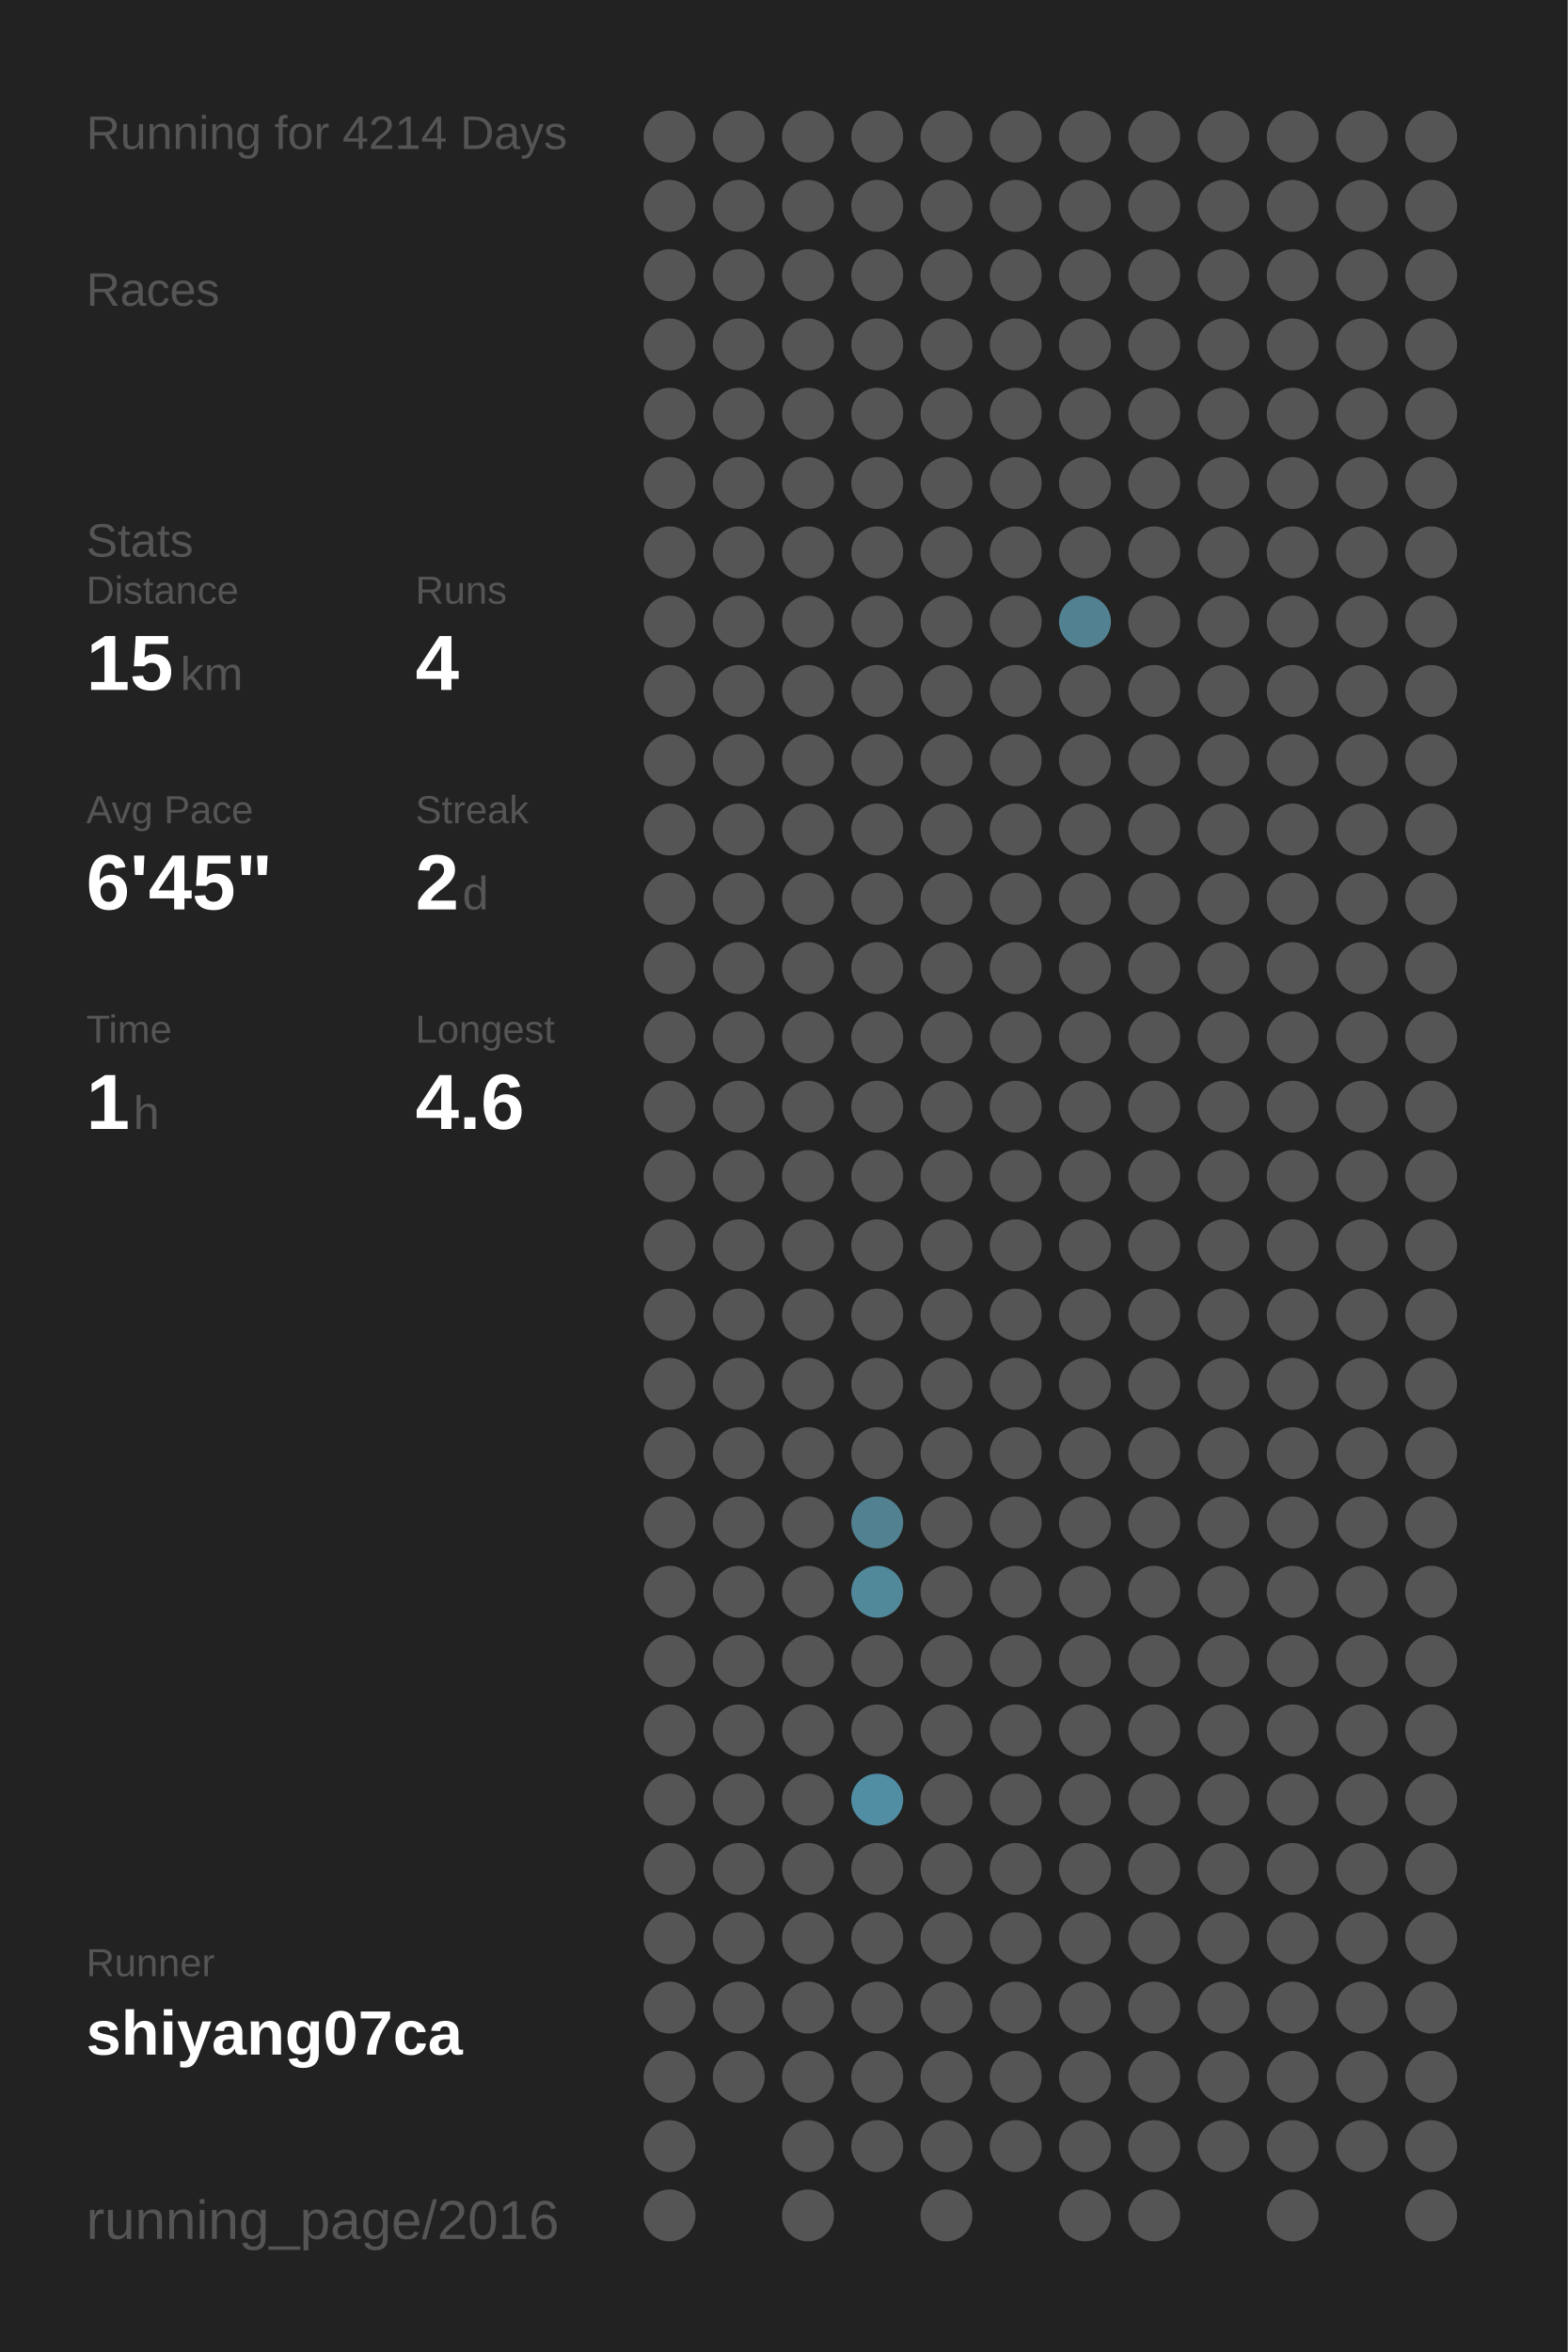
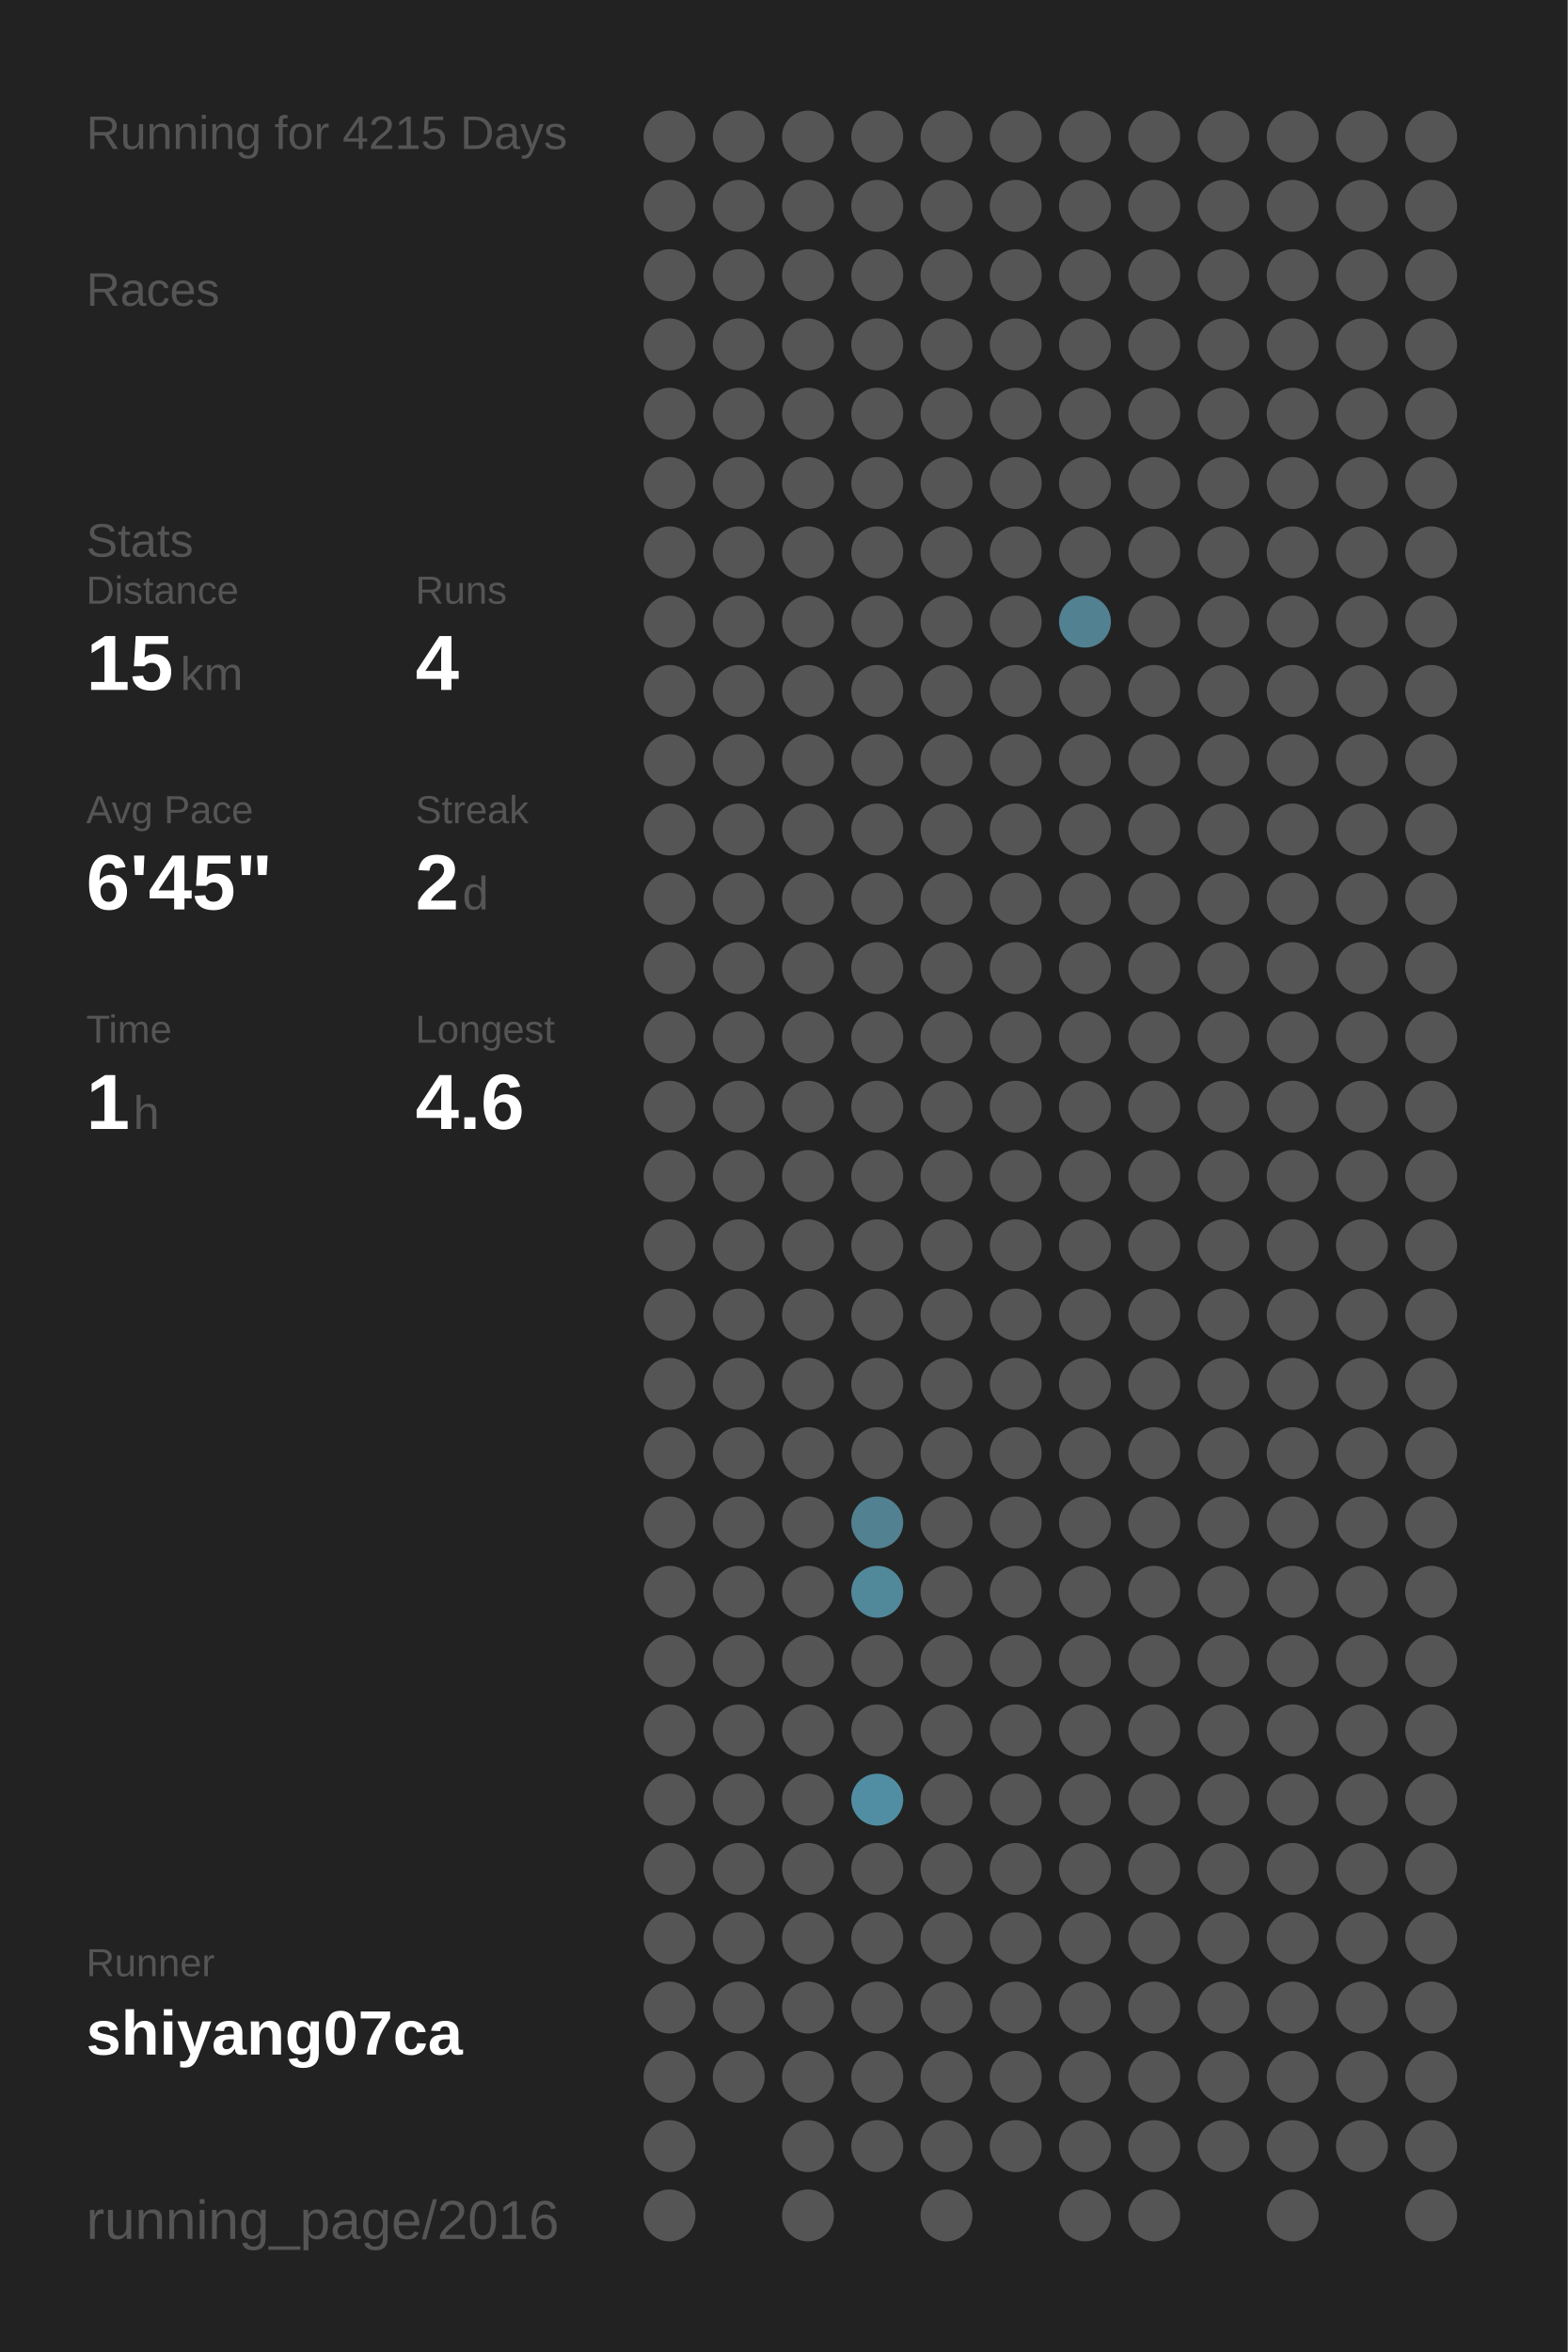
<svg xmlns="http://www.w3.org/2000/svg" baseProfile="full" height="300mm" version="1.1" viewBox="0,0,200,300" width="200mm">
  <defs />
  <rect fill="#222222" height="300" width="200" x="0" y="0" />
-   <text fill="#555555" style="font-size:6px; font-family:Arial;" x="11" y="19">Running for 4214 Days</text>
+   <text fill="#555555" style="font-size:6px; font-family:Arial;" x="11" y="19">Running for 4215 Days</text>
  <text fill="#555555" style="font-size:6px; font-family:Arial;" x="11" y="39">Races</text>
  <text fill="#555555" style="font-size:6px; font-family:Arial;" x="11" y="71">Stats</text>
  <text fill="#555555" style="font-size:5px; font-family:Arial;" x="11" y="77">Distance</text>
  <text fill="#FFFFFF" style="font-size:10px; font-family:Arial; font-weight:bold;" x="11" y="88">15</text>
  <text fill="#555555" style="font-size:6px; font-family:Arial;" x="23" y="88">km</text>
  <text fill="#555555" style="font-size:5px; font-family:Arial;" x="53" y="77">Runs</text>
  <text fill="#FFFFFF" style="font-size:10px; font-family:Arial; font-weight:bold;" x="53" y="88">4</text>
  <text fill="#555555" style="font-size:5px; font-family:Arial;" x="11" y="105">Avg Pace</text>
  <text fill="#FFFFFF" style="font-size:10px; font-family:Arial; font-weight:bold;" x="11" y="116">6'45"</text>
  <text fill="#555555" style="font-size:5px; font-family:Arial;" x="53" y="105">Streak</text>
  <text fill="#FFFFFF" style="font-size:10px; font-family:Arial; font-weight:bold;" x="53" y="116">2</text>
  <text fill="#555555" style="font-size:6px; font-family:Arial;" x="59" y="116">d</text>
  <text fill="#555555" style="font-size:5px; font-family:Arial;" x="11" y="133">Time</text>
  <text fill="#FFFFFF" style="font-size:10px; font-family:Arial; font-weight:bold;" x="11" y="144">1</text>
  <text fill="#555555" style="font-size:6px; font-family:Arial;" x="17" y="144">h</text>
  <text fill="#555555" style="font-size:5px; font-family:Arial;" x="53" y="133">Longest</text>
  <text fill="#FFFFFF" style="font-size:10px; font-family:Arial; font-weight:bold;" x="53" y="144">4.6</text>
  <text fill="#555555" style="font-size:5px; font-family:Arial;" x="11" y="252.065">Runner</text>
  <text fill="#FFFFFF" style="font-size:8px; font-family:Arial; font-weight:bold;" x="11" y="262.065">shiyang07ca</text>
  <text fill="#555555" style="font-size:7px; font-family:Arial;" x="11" y="285.581">running_page/2016</text>
  <circle cx="85.417" cy="17.419" fill="#555555" r="3.312" />
  <circle cx="85.417" cy="26.258" fill="#555555" r="3.312" />
  <circle cx="85.417" cy="35.097" fill="#555555" r="3.312" />
  <circle cx="85.417" cy="43.935" fill="#555555" r="3.312" />
  <circle cx="85.417" cy="52.774" fill="#555555" r="3.312" />
  <circle cx="85.417" cy="61.613" fill="#555555" r="3.312" />
  <circle cx="85.417" cy="70.452" fill="#555555" r="3.312" />
  <circle cx="85.417" cy="79.29" fill="#555555" r="3.312" />
  <circle cx="85.417" cy="88.129" fill="#555555" r="3.312" />
  <circle cx="85.417" cy="96.968" fill="#555555" r="3.312" />
  <circle cx="85.417" cy="105.806" fill="#555555" r="3.312" />
  <circle cx="85.417" cy="114.645" fill="#555555" r="3.312" />
  <circle cx="85.417" cy="123.484" fill="#555555" r="3.312" />
  <circle cx="85.417" cy="132.323" fill="#555555" r="3.312" />
  <circle cx="85.417" cy="141.161" fill="#555555" r="3.312" />
  <circle cx="85.417" cy="150" fill="#555555" r="3.312" />
  <circle cx="85.417" cy="158.839" fill="#555555" r="3.312" />
  <circle cx="85.417" cy="167.677" fill="#555555" r="3.312" />
  <circle cx="85.417" cy="176.516" fill="#555555" r="3.312" />
  <circle cx="85.417" cy="185.355" fill="#555555" r="3.312" />
  <circle cx="85.417" cy="194.194" fill="#555555" r="3.312" />
  <circle cx="85.417" cy="203.032" fill="#555555" r="3.312" />
  <circle cx="85.417" cy="211.871" fill="#555555" r="3.312" />
  <circle cx="85.417" cy="220.71" fill="#555555" r="3.312" />
  <circle cx="85.417" cy="229.548" fill="#555555" r="3.312" />
  <circle cx="85.417" cy="238.387" fill="#555555" r="3.312" />
  <circle cx="85.417" cy="247.226" fill="#555555" r="3.312" />
  <circle cx="85.417" cy="256.065" fill="#555555" r="3.312" />
  <circle cx="85.417" cy="264.903" fill="#555555" r="3.312" />
  <circle cx="85.417" cy="273.742" fill="#555555" r="3.312" />
  <circle cx="85.417" cy="282.581" fill="#555555" r="3.312" />
  <circle cx="94.25" cy="17.419" fill="#555555" r="3.312" />
  <circle cx="94.25" cy="26.258" fill="#555555" r="3.312" />
  <circle cx="94.25" cy="35.097" fill="#555555" r="3.312" />
  <circle cx="94.25" cy="43.935" fill="#555555" r="3.312" />
  <circle cx="94.25" cy="52.774" fill="#555555" r="3.312" />
  <circle cx="94.25" cy="61.613" fill="#555555" r="3.312" />
  <circle cx="94.25" cy="70.452" fill="#555555" r="3.312" />
  <circle cx="94.25" cy="79.29" fill="#555555" r="3.312" />
  <circle cx="94.25" cy="88.129" fill="#555555" r="3.312" />
  <circle cx="94.25" cy="96.968" fill="#555555" r="3.312" />
  <circle cx="94.25" cy="105.806" fill="#555555" r="3.312" />
  <circle cx="94.25" cy="114.645" fill="#555555" r="3.312" />
  <circle cx="94.25" cy="123.484" fill="#555555" r="3.312" />
  <circle cx="94.25" cy="132.323" fill="#555555" r="3.312" />
  <circle cx="94.25" cy="141.161" fill="#555555" r="3.312" />
  <circle cx="94.25" cy="150" fill="#555555" r="3.312" />
  <circle cx="94.25" cy="158.839" fill="#555555" r="3.312" />
  <circle cx="94.25" cy="167.677" fill="#555555" r="3.312" />
  <circle cx="94.25" cy="176.516" fill="#555555" r="3.312" />
  <circle cx="94.25" cy="185.355" fill="#555555" r="3.312" />
  <circle cx="94.25" cy="194.194" fill="#555555" r="3.312" />
  <circle cx="94.25" cy="203.032" fill="#555555" r="3.312" />
  <circle cx="94.25" cy="211.871" fill="#555555" r="3.312" />
  <circle cx="94.25" cy="220.71" fill="#555555" r="3.312" />
  <circle cx="94.25" cy="229.548" fill="#555555" r="3.312" />
  <circle cx="94.25" cy="238.387" fill="#555555" r="3.312" />
  <circle cx="94.25" cy="247.226" fill="#555555" r="3.312" />
  <circle cx="94.25" cy="256.065" fill="#555555" r="3.312" />
  <circle cx="94.25" cy="264.903" fill="#555555" r="3.312" />
  <circle cx="103.083" cy="17.419" fill="#555555" r="3.312" />
  <circle cx="103.083" cy="26.258" fill="#555555" r="3.312" />
  <circle cx="103.083" cy="35.097" fill="#555555" r="3.312" />
  <circle cx="103.083" cy="43.935" fill="#555555" r="3.312" />
  <circle cx="103.083" cy="52.774" fill="#555555" r="3.312" />
  <circle cx="103.083" cy="61.613" fill="#555555" r="3.312" />
  <circle cx="103.083" cy="70.452" fill="#555555" r="3.312" />
  <circle cx="103.083" cy="79.29" fill="#555555" r="3.312" />
  <circle cx="103.083" cy="88.129" fill="#555555" r="3.312" />
  <circle cx="103.083" cy="96.968" fill="#555555" r="3.312" />
  <circle cx="103.083" cy="105.806" fill="#555555" r="3.312" />
  <circle cx="103.083" cy="114.645" fill="#555555" r="3.312" />
  <circle cx="103.083" cy="123.484" fill="#555555" r="3.312" />
  <circle cx="103.083" cy="132.323" fill="#555555" r="3.312" />
  <circle cx="103.083" cy="141.161" fill="#555555" r="3.312" />
  <circle cx="103.083" cy="150" fill="#555555" r="3.312" />
  <circle cx="103.083" cy="158.839" fill="#555555" r="3.312" />
  <circle cx="103.083" cy="167.677" fill="#555555" r="3.312" />
  <circle cx="103.083" cy="176.516" fill="#555555" r="3.312" />
  <circle cx="103.083" cy="185.355" fill="#555555" r="3.312" />
  <circle cx="103.083" cy="194.194" fill="#555555" r="3.312" />
  <circle cx="103.083" cy="203.032" fill="#555555" r="3.312" />
  <circle cx="103.083" cy="211.871" fill="#555555" r="3.312" />
  <circle cx="103.083" cy="220.71" fill="#555555" r="3.312" />
  <circle cx="103.083" cy="229.548" fill="#555555" r="3.312" />
  <circle cx="103.083" cy="238.387" fill="#555555" r="3.312" />
  <circle cx="103.083" cy="247.226" fill="#555555" r="3.312" />
  <circle cx="103.083" cy="256.065" fill="#555555" r="3.312" />
  <circle cx="103.083" cy="264.903" fill="#555555" r="3.312" />
  <circle cx="103.083" cy="273.742" fill="#555555" r="3.312" />
  <circle cx="103.083" cy="282.581" fill="#555555" r="3.312" />
  <circle cx="111.917" cy="17.419" fill="#555555" r="3.312" />
  <circle cx="111.917" cy="26.258" fill="#555555" r="3.312" />
  <circle cx="111.917" cy="35.097" fill="#555555" r="3.312" />
  <circle cx="111.917" cy="43.935" fill="#555555" r="3.312" />
  <circle cx="111.917" cy="52.774" fill="#555555" r="3.312" />
  <circle cx="111.917" cy="61.613" fill="#555555" r="3.312" />
  <circle cx="111.917" cy="70.452" fill="#555555" r="3.312" />
  <circle cx="111.917" cy="79.29" fill="#555555" r="3.312" />
  <circle cx="111.917" cy="88.129" fill="#555555" r="3.312" />
  <circle cx="111.917" cy="96.968" fill="#555555" r="3.312" />
  <circle cx="111.917" cy="105.806" fill="#555555" r="3.312" />
  <circle cx="111.917" cy="114.645" fill="#555555" r="3.312" />
  <circle cx="111.917" cy="123.484" fill="#555555" r="3.312" />
  <circle cx="111.917" cy="132.323" fill="#555555" r="3.312" />
  <circle cx="111.917" cy="141.161" fill="#555555" r="3.312" />
  <circle cx="111.917" cy="150" fill="#555555" r="3.312" />
  <circle cx="111.917" cy="158.839" fill="#555555" r="3.312" />
  <circle cx="111.917" cy="167.677" fill="#555555" r="3.312" />
  <circle cx="111.917" cy="176.516" fill="#555555" r="3.312" />
  <circle cx="111.917" cy="185.355" fill="#555555" r="3.312" />
  <circle cx="111.917" cy="194.194" fill="#528191" r="3.312" />
  <circle cx="111.917" cy="203.032" fill="#51889a" r="3.312" />
  <circle cx="111.917" cy="211.871" fill="#555555" r="3.312" />
  <circle cx="111.917" cy="220.71" fill="#555555" r="3.312" />
  <circle cx="111.917" cy="229.548" fill="#518ea3" r="3.312" />
  <circle cx="111.917" cy="238.387" fill="#555555" r="3.312" />
  <circle cx="111.917" cy="247.226" fill="#555555" r="3.312" />
  <circle cx="111.917" cy="256.065" fill="#555555" r="3.312" />
  <circle cx="111.917" cy="264.903" fill="#555555" r="3.312" />
  <circle cx="111.917" cy="273.742" fill="#555555" r="3.312" />
  <circle cx="120.75" cy="17.419" fill="#555555" r="3.312" />
  <circle cx="120.75" cy="26.258" fill="#555555" r="3.312" />
  <circle cx="120.75" cy="35.097" fill="#555555" r="3.312" />
  <circle cx="120.75" cy="43.935" fill="#555555" r="3.312" />
  <circle cx="120.75" cy="52.774" fill="#555555" r="3.312" />
  <circle cx="120.75" cy="61.613" fill="#555555" r="3.312" />
  <circle cx="120.75" cy="70.452" fill="#555555" r="3.312" />
  <circle cx="120.75" cy="79.29" fill="#555555" r="3.312" />
  <circle cx="120.75" cy="88.129" fill="#555555" r="3.312" />
  <circle cx="120.75" cy="96.968" fill="#555555" r="3.312" />
  <circle cx="120.75" cy="105.806" fill="#555555" r="3.312" />
  <circle cx="120.75" cy="114.645" fill="#555555" r="3.312" />
  <circle cx="120.75" cy="123.484" fill="#555555" r="3.312" />
  <circle cx="120.75" cy="132.323" fill="#555555" r="3.312" />
  <circle cx="120.75" cy="141.161" fill="#555555" r="3.312" />
  <circle cx="120.75" cy="150" fill="#555555" r="3.312" />
  <circle cx="120.75" cy="158.839" fill="#555555" r="3.312" />
  <circle cx="120.75" cy="167.677" fill="#555555" r="3.312" />
  <circle cx="120.75" cy="176.516" fill="#555555" r="3.312" />
  <circle cx="120.75" cy="185.355" fill="#555555" r="3.312" />
  <circle cx="120.75" cy="194.194" fill="#555555" r="3.312" />
  <circle cx="120.75" cy="203.032" fill="#555555" r="3.312" />
  <circle cx="120.75" cy="211.871" fill="#555555" r="3.312" />
  <circle cx="120.75" cy="220.71" fill="#555555" r="3.312" />
  <circle cx="120.75" cy="229.548" fill="#555555" r="3.312" />
  <circle cx="120.75" cy="238.387" fill="#555555" r="3.312" />
  <circle cx="120.75" cy="247.226" fill="#555555" r="3.312" />
  <circle cx="120.75" cy="256.065" fill="#555555" r="3.312" />
  <circle cx="120.75" cy="264.903" fill="#555555" r="3.312" />
  <circle cx="120.75" cy="273.742" fill="#555555" r="3.312" />
  <circle cx="120.75" cy="282.581" fill="#555555" r="3.312" />
  <circle cx="129.583" cy="17.419" fill="#555555" r="3.312" />
  <circle cx="129.583" cy="26.258" fill="#555555" r="3.312" />
  <circle cx="129.583" cy="35.097" fill="#555555" r="3.312" />
  <circle cx="129.583" cy="43.935" fill="#555555" r="3.312" />
  <circle cx="129.583" cy="52.774" fill="#555555" r="3.312" />
  <circle cx="129.583" cy="61.613" fill="#555555" r="3.312" />
  <circle cx="129.583" cy="70.452" fill="#555555" r="3.312" />
  <circle cx="129.583" cy="79.29" fill="#555555" r="3.312" />
  <circle cx="129.583" cy="88.129" fill="#555555" r="3.312" />
  <circle cx="129.583" cy="96.968" fill="#555555" r="3.312" />
  <circle cx="129.583" cy="105.806" fill="#555555" r="3.312" />
  <circle cx="129.583" cy="114.645" fill="#555555" r="3.312" />
  <circle cx="129.583" cy="123.484" fill="#555555" r="3.312" />
  <circle cx="129.583" cy="132.323" fill="#555555" r="3.312" />
  <circle cx="129.583" cy="141.161" fill="#555555" r="3.312" />
  <circle cx="129.583" cy="150" fill="#555555" r="3.312" />
  <circle cx="129.583" cy="158.839" fill="#555555" r="3.312" />
  <circle cx="129.583" cy="167.677" fill="#555555" r="3.312" />
  <circle cx="129.583" cy="176.516" fill="#555555" r="3.312" />
  <circle cx="129.583" cy="185.355" fill="#555555" r="3.312" />
  <circle cx="129.583" cy="194.194" fill="#555555" r="3.312" />
  <circle cx="129.583" cy="203.032" fill="#555555" r="3.312" />
  <circle cx="129.583" cy="211.871" fill="#555555" r="3.312" />
  <circle cx="129.583" cy="220.71" fill="#555555" r="3.312" />
  <circle cx="129.583" cy="229.548" fill="#555555" r="3.312" />
  <circle cx="129.583" cy="238.387" fill="#555555" r="3.312" />
  <circle cx="129.583" cy="247.226" fill="#555555" r="3.312" />
  <circle cx="129.583" cy="256.065" fill="#555555" r="3.312" />
  <circle cx="129.583" cy="264.903" fill="#555555" r="3.312" />
  <circle cx="129.583" cy="273.742" fill="#555555" r="3.312" />
  <circle cx="138.417" cy="17.419" fill="#555555" r="3.312" />
  <circle cx="138.417" cy="26.258" fill="#555555" r="3.312" />
  <circle cx="138.417" cy="35.097" fill="#555555" r="3.312" />
  <circle cx="138.417" cy="43.935" fill="#555555" r="3.312" />
  <circle cx="138.417" cy="52.774" fill="#555555" r="3.312" />
  <circle cx="138.417" cy="61.613" fill="#555555" r="3.312" />
  <circle cx="138.417" cy="70.452" fill="#555555" r="3.312" />
  <circle cx="138.417" cy="79.29" fill="#528191" r="3.312" />
  <circle cx="138.417" cy="88.129" fill="#555555" r="3.312" />
  <circle cx="138.417" cy="96.968" fill="#555555" r="3.312" />
  <circle cx="138.417" cy="105.806" fill="#555555" r="3.312" />
  <circle cx="138.417" cy="114.645" fill="#555555" r="3.312" />
  <circle cx="138.417" cy="123.484" fill="#555555" r="3.312" />
  <circle cx="138.417" cy="132.323" fill="#555555" r="3.312" />
  <circle cx="138.417" cy="141.161" fill="#555555" r="3.312" />
  <circle cx="138.417" cy="150" fill="#555555" r="3.312" />
  <circle cx="138.417" cy="158.839" fill="#555555" r="3.312" />
  <circle cx="138.417" cy="167.677" fill="#555555" r="3.312" />
  <circle cx="138.417" cy="176.516" fill="#555555" r="3.312" />
  <circle cx="138.417" cy="185.355" fill="#555555" r="3.312" />
  <circle cx="138.417" cy="194.194" fill="#555555" r="3.312" />
  <circle cx="138.417" cy="203.032" fill="#555555" r="3.312" />
  <circle cx="138.417" cy="211.871" fill="#555555" r="3.312" />
  <circle cx="138.417" cy="220.71" fill="#555555" r="3.312" />
  <circle cx="138.417" cy="229.548" fill="#555555" r="3.312" />
  <circle cx="138.417" cy="238.387" fill="#555555" r="3.312" />
  <circle cx="138.417" cy="247.226" fill="#555555" r="3.312" />
  <circle cx="138.417" cy="256.065" fill="#555555" r="3.312" />
  <circle cx="138.417" cy="264.903" fill="#555555" r="3.312" />
  <circle cx="138.417" cy="273.742" fill="#555555" r="3.312" />
  <circle cx="138.417" cy="282.581" fill="#555555" r="3.312" />
  <circle cx="147.25" cy="17.419" fill="#555555" r="3.312" />
  <circle cx="147.25" cy="26.258" fill="#555555" r="3.312" />
  <circle cx="147.25" cy="35.097" fill="#555555" r="3.312" />
  <circle cx="147.25" cy="43.935" fill="#555555" r="3.312" />
  <circle cx="147.25" cy="52.774" fill="#555555" r="3.312" />
  <circle cx="147.25" cy="61.613" fill="#555555" r="3.312" />
  <circle cx="147.25" cy="70.452" fill="#555555" r="3.312" />
  <circle cx="147.25" cy="79.29" fill="#555555" r="3.312" />
  <circle cx="147.25" cy="88.129" fill="#555555" r="3.312" />
  <circle cx="147.25" cy="96.968" fill="#555555" r="3.312" />
  <circle cx="147.25" cy="105.806" fill="#555555" r="3.312" />
  <circle cx="147.25" cy="114.645" fill="#555555" r="3.312" />
  <circle cx="147.25" cy="123.484" fill="#555555" r="3.312" />
  <circle cx="147.25" cy="132.323" fill="#555555" r="3.312" />
  <circle cx="147.25" cy="141.161" fill="#555555" r="3.312" />
  <circle cx="147.25" cy="150" fill="#555555" r="3.312" />
  <circle cx="147.25" cy="158.839" fill="#555555" r="3.312" />
  <circle cx="147.25" cy="167.677" fill="#555555" r="3.312" />
  <circle cx="147.25" cy="176.516" fill="#555555" r="3.312" />
  <circle cx="147.25" cy="185.355" fill="#555555" r="3.312" />
  <circle cx="147.25" cy="194.194" fill="#555555" r="3.312" />
  <circle cx="147.25" cy="203.032" fill="#555555" r="3.312" />
  <circle cx="147.25" cy="211.871" fill="#555555" r="3.312" />
  <circle cx="147.25" cy="220.71" fill="#555555" r="3.312" />
  <circle cx="147.25" cy="229.548" fill="#555555" r="3.312" />
  <circle cx="147.25" cy="238.387" fill="#555555" r="3.312" />
  <circle cx="147.25" cy="247.226" fill="#555555" r="3.312" />
  <circle cx="147.25" cy="256.065" fill="#555555" r="3.312" />
  <circle cx="147.25" cy="264.903" fill="#555555" r="3.312" />
  <circle cx="147.25" cy="273.742" fill="#555555" r="3.312" />
  <circle cx="147.25" cy="282.581" fill="#555555" r="3.312" />
  <circle cx="156.083" cy="17.419" fill="#555555" r="3.312" />
  <circle cx="156.083" cy="26.258" fill="#555555" r="3.312" />
  <circle cx="156.083" cy="35.097" fill="#555555" r="3.312" />
  <circle cx="156.083" cy="43.935" fill="#555555" r="3.312" />
  <circle cx="156.083" cy="52.774" fill="#555555" r="3.312" />
  <circle cx="156.083" cy="61.613" fill="#555555" r="3.312" />
  <circle cx="156.083" cy="70.452" fill="#555555" r="3.312" />
  <circle cx="156.083" cy="79.29" fill="#555555" r="3.312" />
  <circle cx="156.083" cy="88.129" fill="#555555" r="3.312" />
  <circle cx="156.083" cy="96.968" fill="#555555" r="3.312" />
  <circle cx="156.083" cy="105.806" fill="#555555" r="3.312" />
  <circle cx="156.083" cy="114.645" fill="#555555" r="3.312" />
  <circle cx="156.083" cy="123.484" fill="#555555" r="3.312" />
  <circle cx="156.083" cy="132.323" fill="#555555" r="3.312" />
  <circle cx="156.083" cy="141.161" fill="#555555" r="3.312" />
  <circle cx="156.083" cy="150" fill="#555555" r="3.312" />
  <circle cx="156.083" cy="158.839" fill="#555555" r="3.312" />
  <circle cx="156.083" cy="167.677" fill="#555555" r="3.312" />
  <circle cx="156.083" cy="176.516" fill="#555555" r="3.312" />
  <circle cx="156.083" cy="185.355" fill="#555555" r="3.312" />
  <circle cx="156.083" cy="194.194" fill="#555555" r="3.312" />
  <circle cx="156.083" cy="203.032" fill="#555555" r="3.312" />
  <circle cx="156.083" cy="211.871" fill="#555555" r="3.312" />
  <circle cx="156.083" cy="220.71" fill="#555555" r="3.312" />
  <circle cx="156.083" cy="229.548" fill="#555555" r="3.312" />
  <circle cx="156.083" cy="238.387" fill="#555555" r="3.312" />
  <circle cx="156.083" cy="247.226" fill="#555555" r="3.312" />
  <circle cx="156.083" cy="256.065" fill="#555555" r="3.312" />
  <circle cx="156.083" cy="264.903" fill="#555555" r="3.312" />
  <circle cx="156.083" cy="273.742" fill="#555555" r="3.312" />
  <circle cx="164.917" cy="17.419" fill="#555555" r="3.312" />
  <circle cx="164.917" cy="26.258" fill="#555555" r="3.312" />
  <circle cx="164.917" cy="35.097" fill="#555555" r="3.312" />
  <circle cx="164.917" cy="43.935" fill="#555555" r="3.312" />
  <circle cx="164.917" cy="52.774" fill="#555555" r="3.312" />
  <circle cx="164.917" cy="61.613" fill="#555555" r="3.312" />
  <circle cx="164.917" cy="70.452" fill="#555555" r="3.312" />
  <circle cx="164.917" cy="79.29" fill="#555555" r="3.312" />
  <circle cx="164.917" cy="88.129" fill="#555555" r="3.312" />
  <circle cx="164.917" cy="96.968" fill="#555555" r="3.312" />
  <circle cx="164.917" cy="105.806" fill="#555555" r="3.312" />
  <circle cx="164.917" cy="114.645" fill="#555555" r="3.312" />
  <circle cx="164.917" cy="123.484" fill="#555555" r="3.312" />
  <circle cx="164.917" cy="132.323" fill="#555555" r="3.312" />
  <circle cx="164.917" cy="141.161" fill="#555555" r="3.312" />
  <circle cx="164.917" cy="150" fill="#555555" r="3.312" />
  <circle cx="164.917" cy="158.839" fill="#555555" r="3.312" />
  <circle cx="164.917" cy="167.677" fill="#555555" r="3.312" />
  <circle cx="164.917" cy="176.516" fill="#555555" r="3.312" />
  <circle cx="164.917" cy="185.355" fill="#555555" r="3.312" />
  <circle cx="164.917" cy="194.194" fill="#555555" r="3.312" />
  <circle cx="164.917" cy="203.032" fill="#555555" r="3.312" />
  <circle cx="164.917" cy="211.871" fill="#555555" r="3.312" />
  <circle cx="164.917" cy="220.71" fill="#555555" r="3.312" />
  <circle cx="164.917" cy="229.548" fill="#555555" r="3.312" />
  <circle cx="164.917" cy="238.387" fill="#555555" r="3.312" />
  <circle cx="164.917" cy="247.226" fill="#555555" r="3.312" />
  <circle cx="164.917" cy="256.065" fill="#555555" r="3.312" />
  <circle cx="164.917" cy="264.903" fill="#555555" r="3.312" />
  <circle cx="164.917" cy="273.742" fill="#555555" r="3.312" />
  <circle cx="164.917" cy="282.581" fill="#555555" r="3.312" />
  <circle cx="173.75" cy="17.419" fill="#555555" r="3.312" />
  <circle cx="173.75" cy="26.258" fill="#555555" r="3.312" />
  <circle cx="173.75" cy="35.097" fill="#555555" r="3.312" />
  <circle cx="173.75" cy="43.935" fill="#555555" r="3.312" />
  <circle cx="173.75" cy="52.774" fill="#555555" r="3.312" />
  <circle cx="173.75" cy="61.613" fill="#555555" r="3.312" />
  <circle cx="173.75" cy="70.452" fill="#555555" r="3.312" />
  <circle cx="173.75" cy="79.29" fill="#555555" r="3.312" />
  <circle cx="173.75" cy="88.129" fill="#555555" r="3.312" />
  <circle cx="173.75" cy="96.968" fill="#555555" r="3.312" />
  <circle cx="173.75" cy="105.806" fill="#555555" r="3.312" />
  <circle cx="173.75" cy="114.645" fill="#555555" r="3.312" />
  <circle cx="173.75" cy="123.484" fill="#555555" r="3.312" />
  <circle cx="173.75" cy="132.323" fill="#555555" r="3.312" />
  <circle cx="173.75" cy="141.161" fill="#555555" r="3.312" />
  <circle cx="173.75" cy="150" fill="#555555" r="3.312" />
  <circle cx="173.75" cy="158.839" fill="#555555" r="3.312" />
  <circle cx="173.75" cy="167.677" fill="#555555" r="3.312" />
  <circle cx="173.75" cy="176.516" fill="#555555" r="3.312" />
  <circle cx="173.75" cy="185.355" fill="#555555" r="3.312" />
  <circle cx="173.75" cy="194.194" fill="#555555" r="3.312" />
  <circle cx="173.75" cy="203.032" fill="#555555" r="3.312" />
  <circle cx="173.75" cy="211.871" fill="#555555" r="3.312" />
  <circle cx="173.75" cy="220.71" fill="#555555" r="3.312" />
  <circle cx="173.75" cy="229.548" fill="#555555" r="3.312" />
  <circle cx="173.75" cy="238.387" fill="#555555" r="3.312" />
  <circle cx="173.75" cy="247.226" fill="#555555" r="3.312" />
  <circle cx="173.75" cy="256.065" fill="#555555" r="3.312" />
  <circle cx="173.75" cy="264.903" fill="#555555" r="3.312" />
  <circle cx="173.75" cy="273.742" fill="#555555" r="3.312" />
  <circle cx="182.583" cy="17.419" fill="#555555" r="3.312" />
  <circle cx="182.583" cy="26.258" fill="#555555" r="3.312" />
  <circle cx="182.583" cy="35.097" fill="#555555" r="3.312" />
  <circle cx="182.583" cy="43.935" fill="#555555" r="3.312" />
  <circle cx="182.583" cy="52.774" fill="#555555" r="3.312" />
  <circle cx="182.583" cy="61.613" fill="#555555" r="3.312" />
  <circle cx="182.583" cy="70.452" fill="#555555" r="3.312" />
  <circle cx="182.583" cy="79.29" fill="#555555" r="3.312" />
  <circle cx="182.583" cy="88.129" fill="#555555" r="3.312" />
  <circle cx="182.583" cy="96.968" fill="#555555" r="3.312" />
  <circle cx="182.583" cy="105.806" fill="#555555" r="3.312" />
  <circle cx="182.583" cy="114.645" fill="#555555" r="3.312" />
  <circle cx="182.583" cy="123.484" fill="#555555" r="3.312" />
  <circle cx="182.583" cy="132.323" fill="#555555" r="3.312" />
  <circle cx="182.583" cy="141.161" fill="#555555" r="3.312" />
  <circle cx="182.583" cy="150" fill="#555555" r="3.312" />
  <circle cx="182.583" cy="158.839" fill="#555555" r="3.312" />
  <circle cx="182.583" cy="167.677" fill="#555555" r="3.312" />
  <circle cx="182.583" cy="176.516" fill="#555555" r="3.312" />
  <circle cx="182.583" cy="185.355" fill="#555555" r="3.312" />
  <circle cx="182.583" cy="194.194" fill="#555555" r="3.312" />
  <circle cx="182.583" cy="203.032" fill="#555555" r="3.312" />
  <circle cx="182.583" cy="211.871" fill="#555555" r="3.312" />
  <circle cx="182.583" cy="220.71" fill="#555555" r="3.312" />
  <circle cx="182.583" cy="229.548" fill="#555555" r="3.312" />
  <circle cx="182.583" cy="238.387" fill="#555555" r="3.312" />
  <circle cx="182.583" cy="247.226" fill="#555555" r="3.312" />
  <circle cx="182.583" cy="256.065" fill="#555555" r="3.312" />
  <circle cx="182.583" cy="264.903" fill="#555555" r="3.312" />
  <circle cx="182.583" cy="273.742" fill="#555555" r="3.312" />
  <circle cx="182.583" cy="282.581" fill="#555555" r="3.312" />
</svg>
